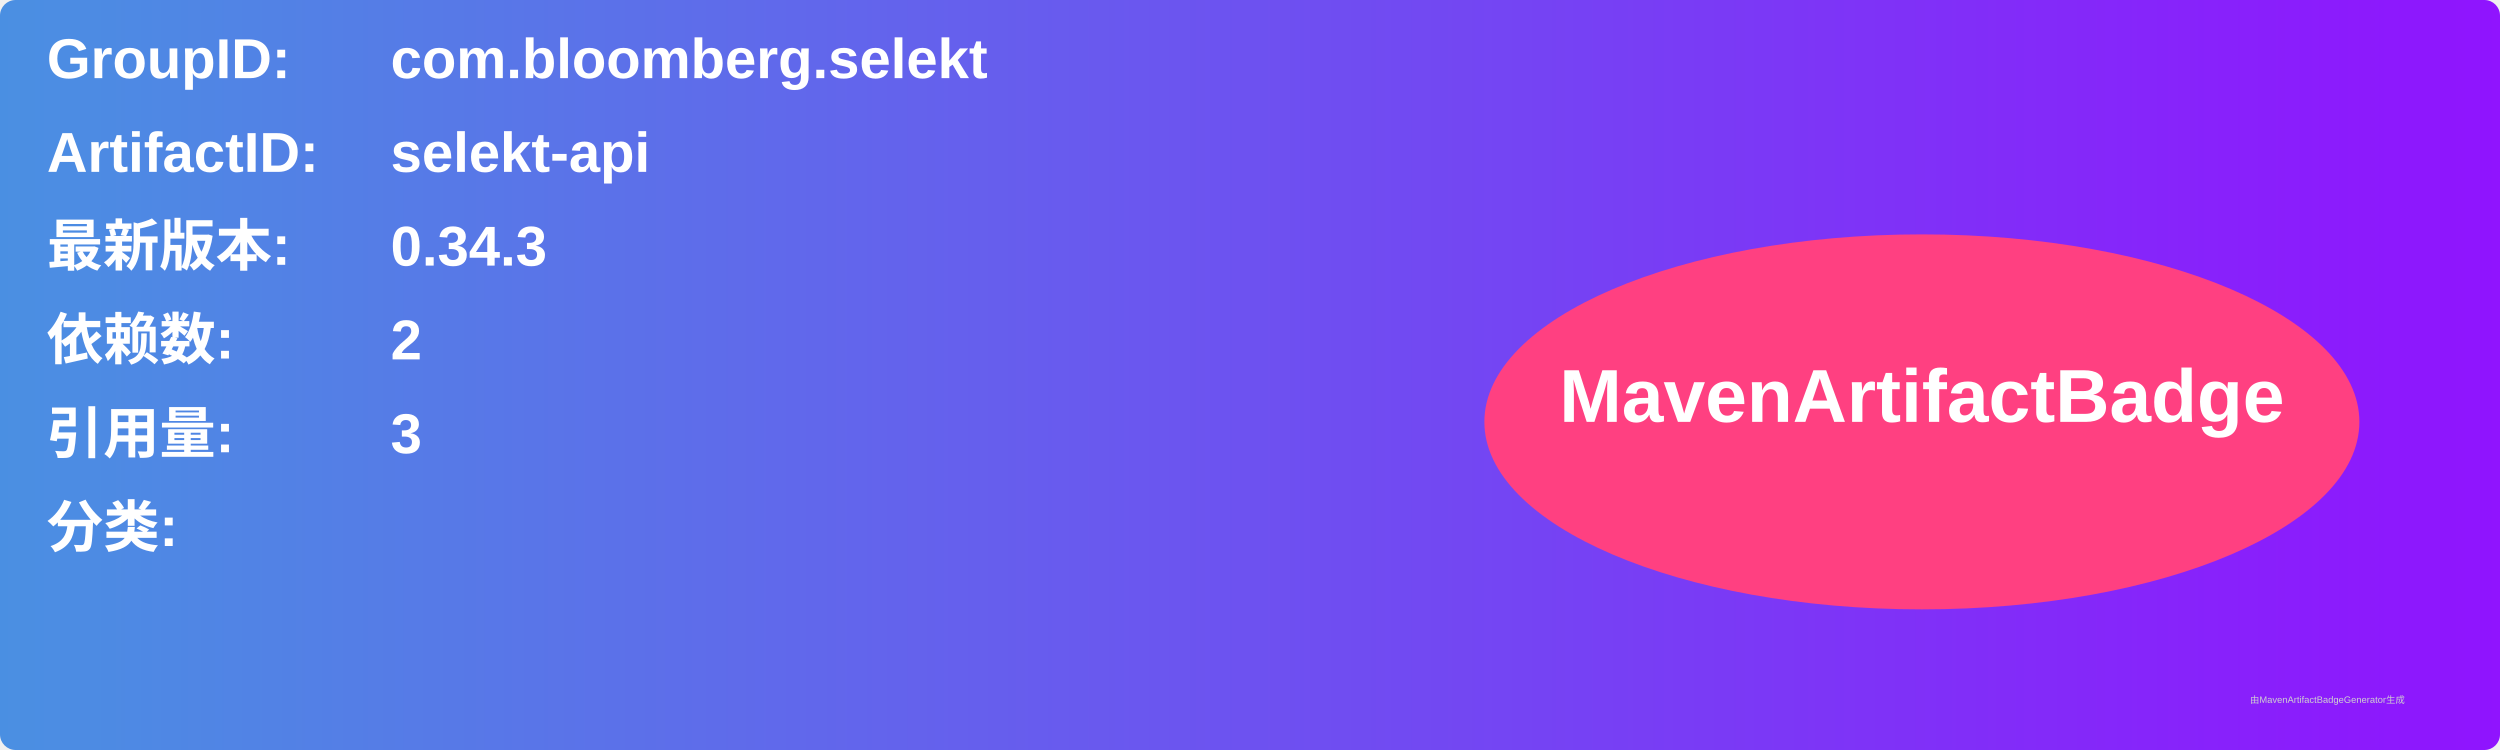
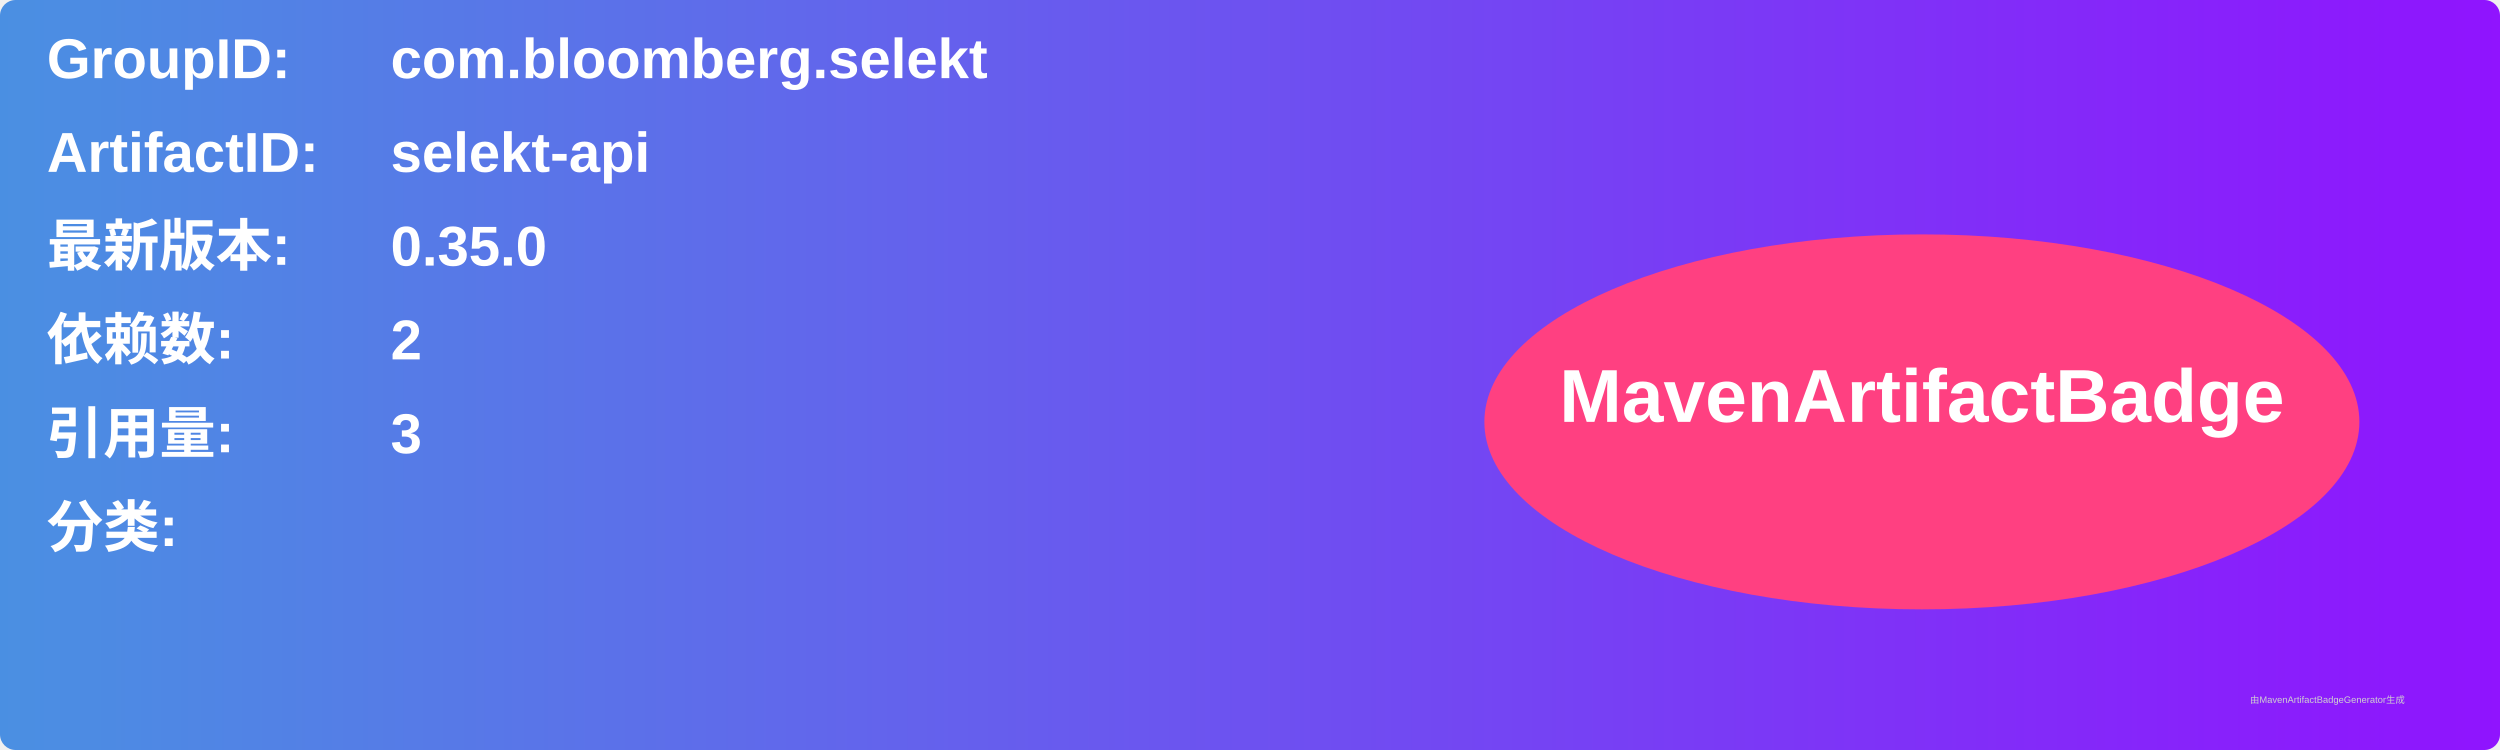
<svg xmlns="http://www.w3.org/2000/svg" width="800" height="240" viewBox="0 0 800 240">
  <linearGradient id="grad" x1="0%" y1="0%" x2="100%" y2="0%">
    <stop offset="0%" stop-color="#4a90e2" />
    <stop offset="100%" stop-color="#9013fe" />
  </linearGradient>
  <rect width="100%" height="100%" rx="5" ry="5" fill="url(#grad)" />
  <g transform="translate(15, 15)">
    <text x="0" y="10" font-family="Arial" font-size="18" fill="white" font-weight="bold" width="260">GroupID:</text>
    <text x="110" y="10" font-family="Arial" font-size="18" fill="white" font-weight="bold" width="460">com.bloomberg.selekt</text>
    <text x="0" y="40" font-family="Arial" font-size="18" fill="white" font-weight="bold" width="260">ArtifactID:</text>
    <text x="110" y="40" font-family="Arial" font-size="18" fill="white" font-weight="bold" width="460">selekt-api</text>
    <text x="0" y="70" font-family="Arial" font-size="18" fill="white" font-weight="bold">最新版本:</text>
    <text x="110" y="70" font-family="Arial" font-size="18" fill="white" font-weight="bold">
-       <tspan font-weight="bold">0.34.3</tspan>
+       <tspan font-weight="bold">0.35.0</tspan>
    </text>
    <text x="0" y="100" font-family="Arial" font-size="18" fill="white" font-weight="bold">依赖数: </text>
    <text x="110" y="100" font-family="Arial" font-size="18" fill="white">
      <tspan font-weight="bold">2</tspan>
    </text>
    <text x="0" y="130" font-family="Arial" font-size="18" fill="white" font-weight="bold">引用量: </text>
    <text x="110" y="130" font-family="Arial" font-size="18" fill="white">
      <tspan font-weight="bold">3</tspan>
    </text>
    <text x="0" y="160" font-family="Arial" font-size="18" fill="white" font-weight="bold">分类:</text>
    <text x="10" y="190" font-family="Arial" font-size="10" fill="white">
      <tspan font-weight="bold" />
    </text>
    <ellipse cx="600" cy="120" rx="140" ry="60" fill="#ff4081" />
    <text x="600" y="120" text-anchor="middle" font-family="Arial" font-size="24" fill="white" font-weight="bold">MavenArtifactBadge</text>
  </g>
  <text x="720" y="225" font-family="Arial" font-size="3" fill="#d0d0d0">由MavenArtifactBadgeGenerator生成</text>
</svg>
